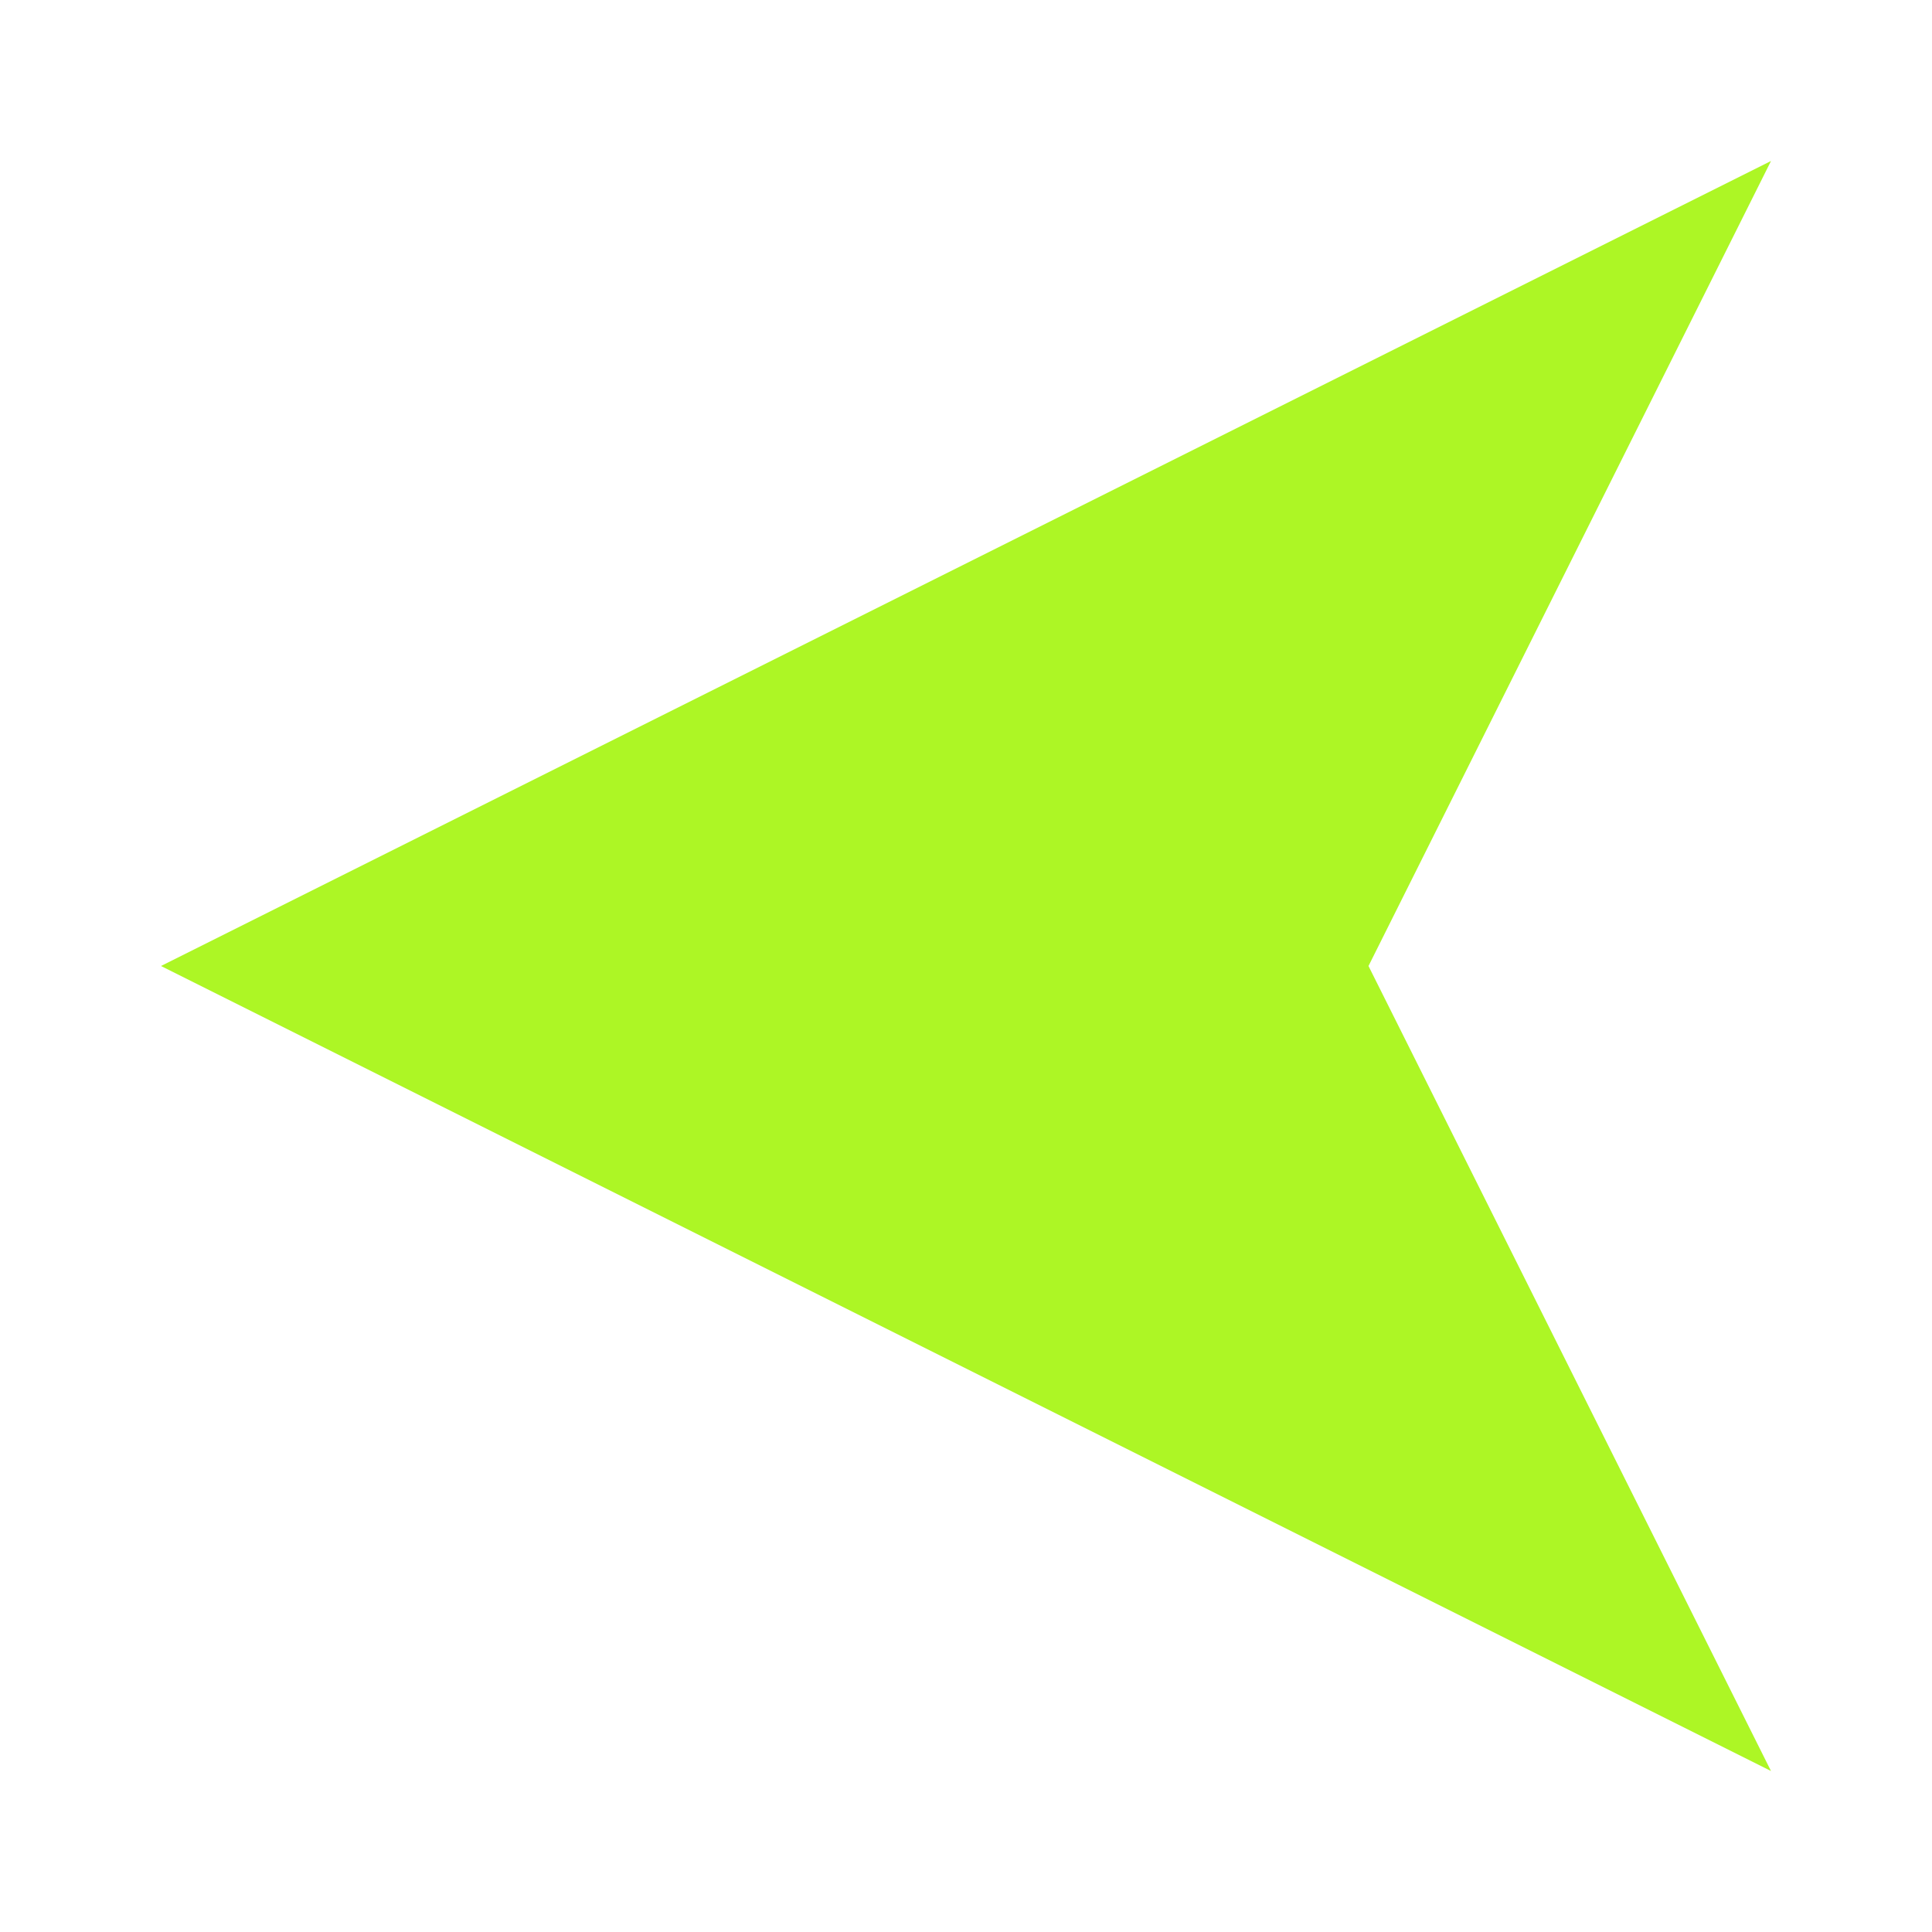
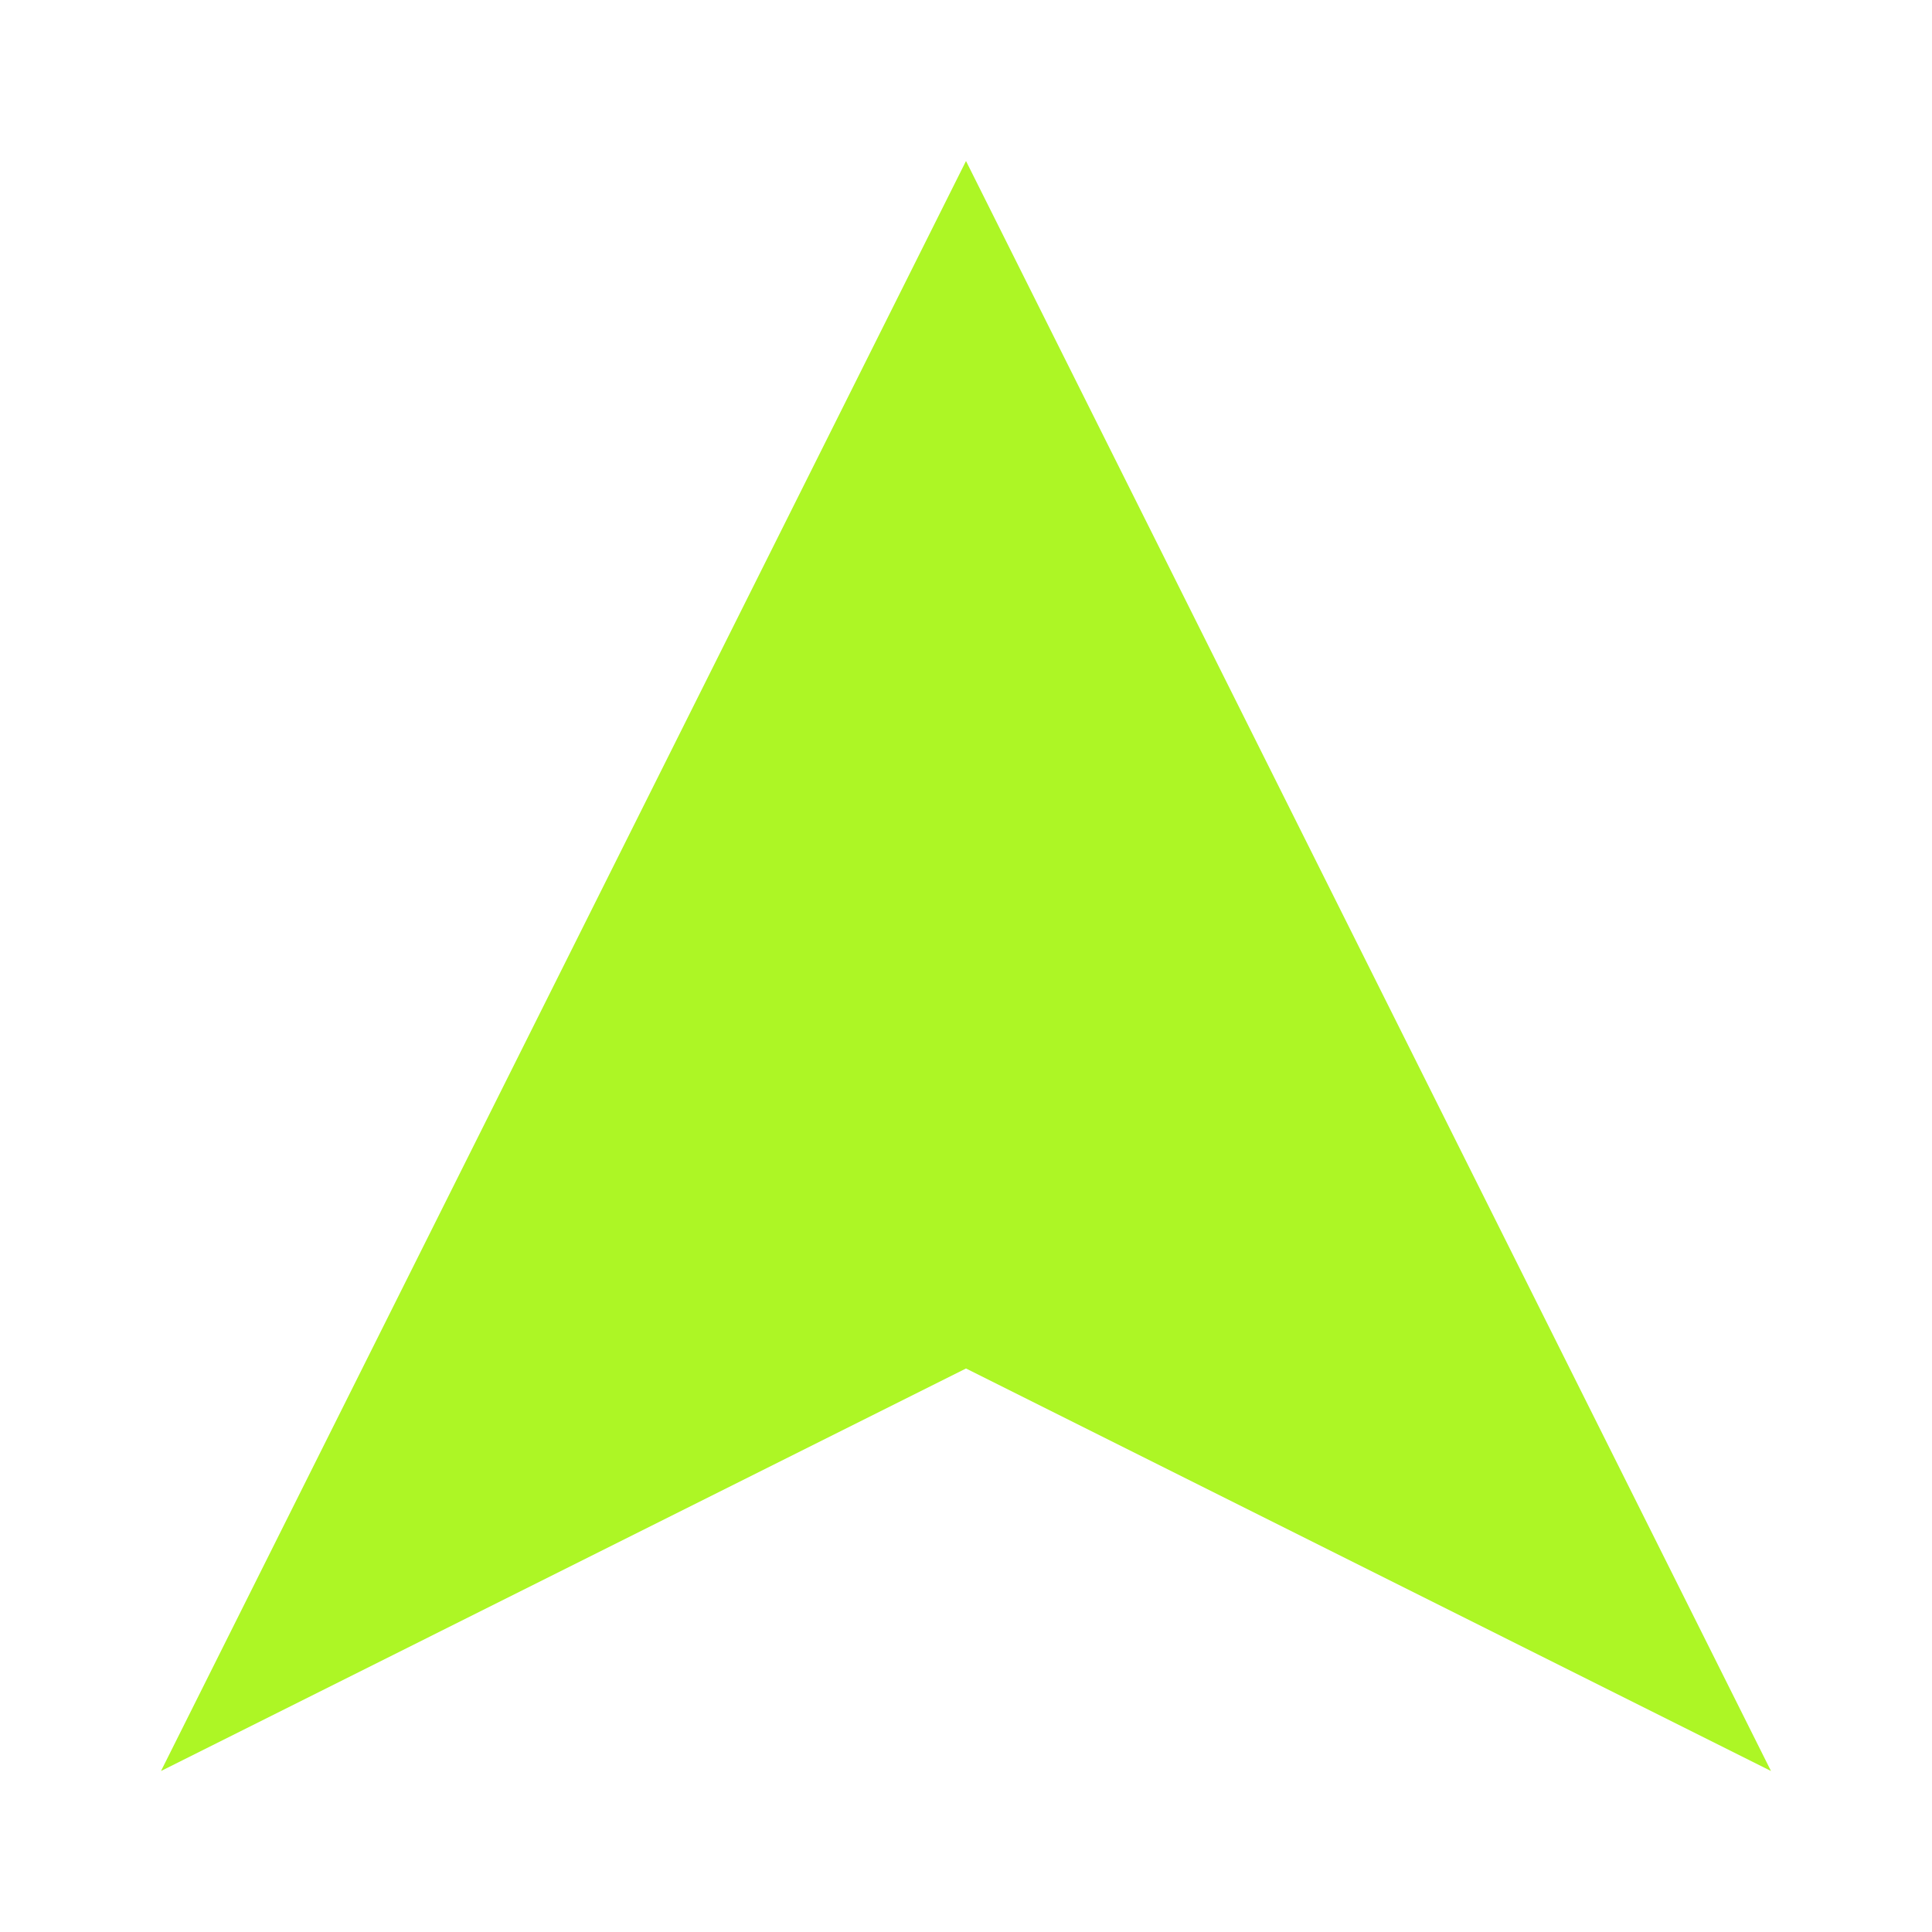
<svg xmlns="http://www.w3.org/2000/svg" width="24" height="24" viewBox="0 0 24 24" fill="none">
-   <path d="M2 12L22 2L17 12L22 22L2 12Z" fill="#ADF625" />
+   <path d="M12 2L22 22L12 17L2 22L12 2Z" fill="#ADF625" />
</svg>
